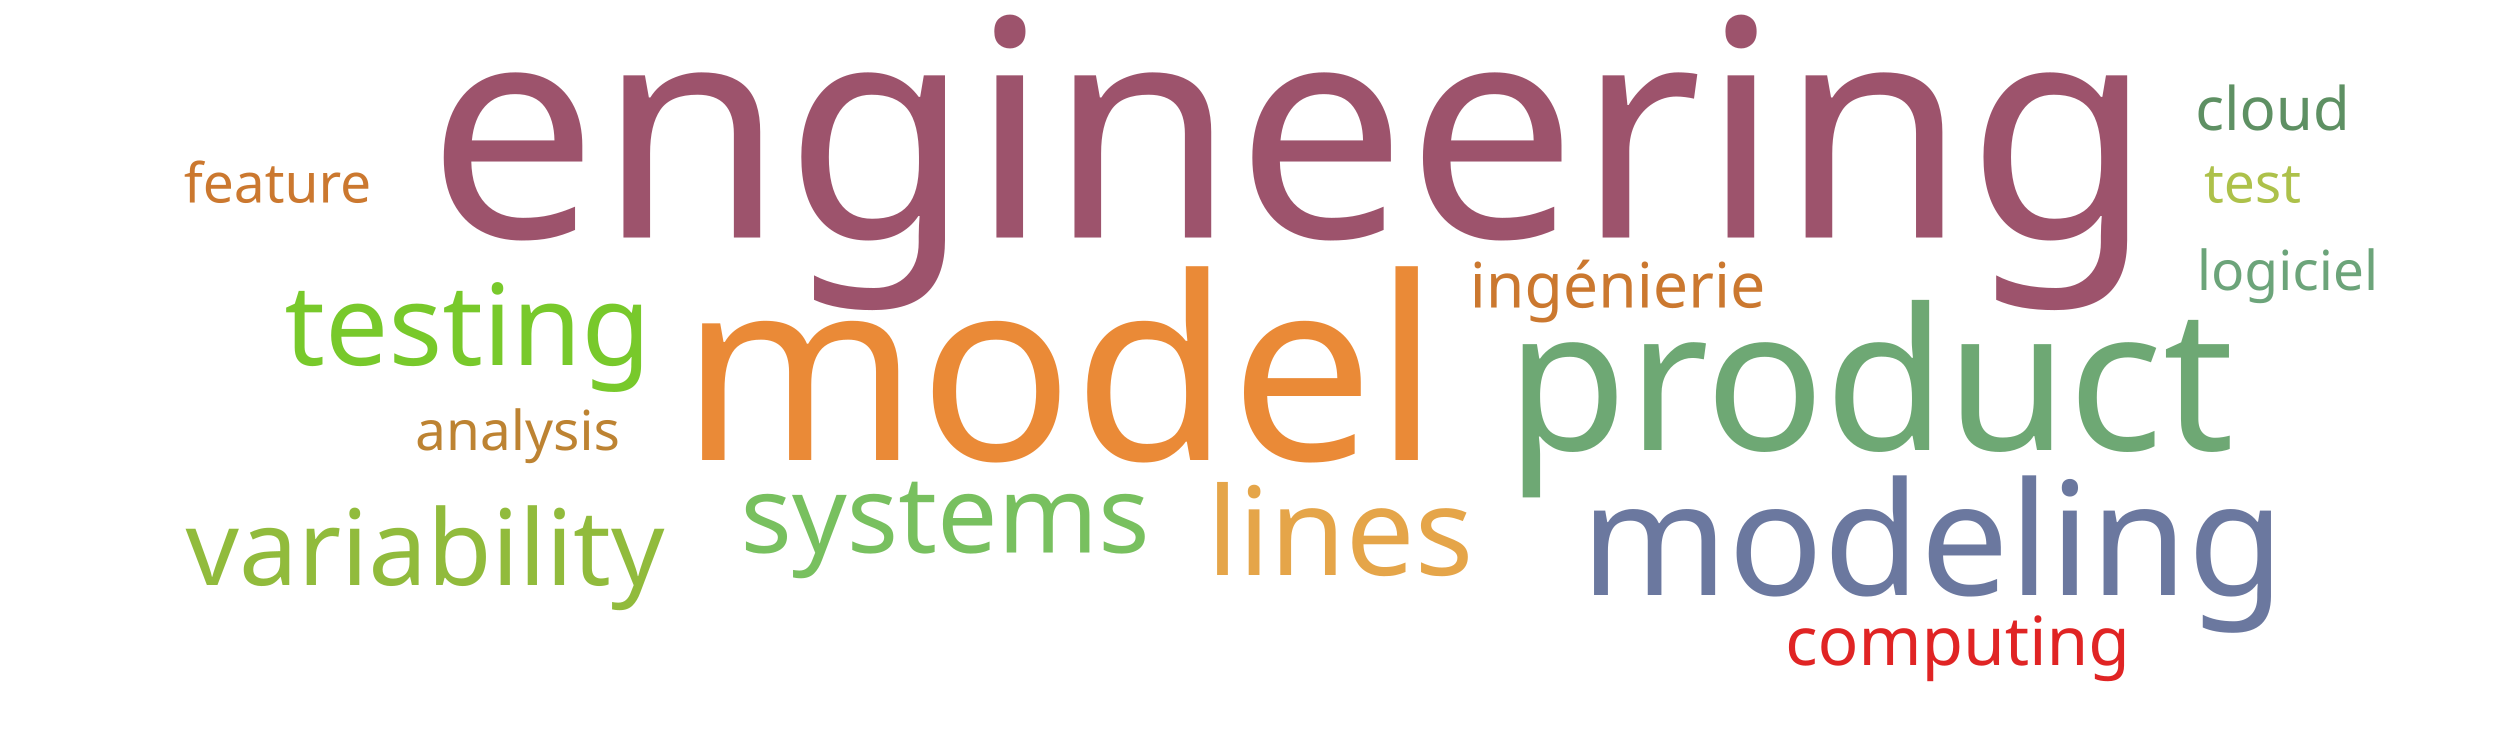
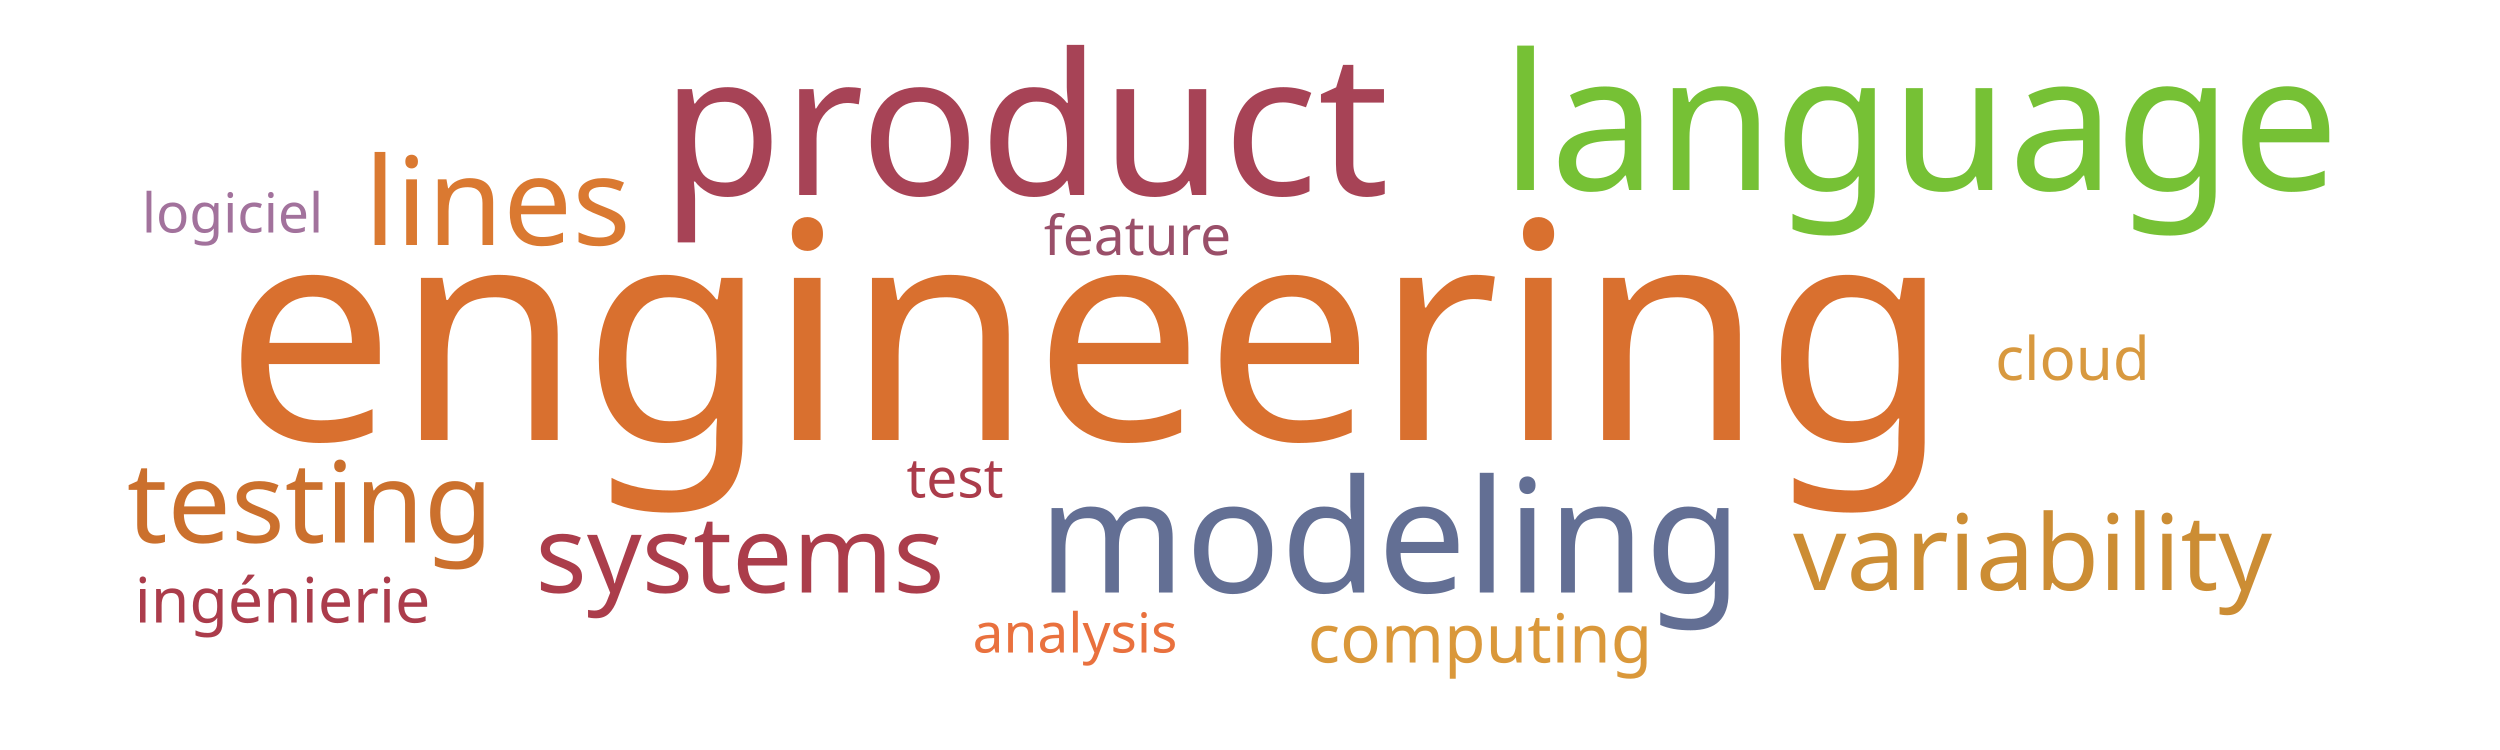
<svg xmlns="http://www.w3.org/2000/svg" width="1000" height="300">
  <g transform="translate(500, 150)">
-     <text text-anchor="middle" style="font-family: Impact; font-size: 121px; fill: #9d536c" transform="translate(16,-55)rotate(0)">engineering</text>
-     <text text-anchor="middle" style="font-family: Impact; font-size: 102px; fill: #ea8a37" transform="translate(-76,34)rotate(0)">model</text>
-     <text text-anchor="middle" style="font-family: Impact; font-size: 79px; fill: #6ea874" transform="translate(248,30)rotate(0)">product</text>
-     <text text-anchor="middle" style="font-family: Impact; font-size: 63px; fill: #6b789f" transform="translate(273,88)rotate(0)">modeling</text>
-     <text text-anchor="middle" style="font-family: Impact; font-size: 49px; fill: #e5a549" transform="translate(36,80)rotate(0)">lines</text>
-     <text text-anchor="middle" style="font-family: Impact; font-size: 45px; fill: #78c92b" transform="translate(-313,-4)rotate(0)">testing</text>
-     <text text-anchor="middle" style="font-family: Impact; font-size: 43px; fill: #78c05f" transform="translate(-122,71)rotate(0)">systems</text>
-     <text text-anchor="middle" style="font-family: Impact; font-size: 42px; fill: #91bb3c" transform="translate(-330,84)rotate(0)">variability</text>
-     <text text-anchor="middle" style="font-family: Impact; font-size: 27px; fill: #e02424" transform="translate(283,116)rotate(0)">computing</text>
-     <text text-anchor="middle" style="font-family: Impact; font-size: 25px; fill: #cb782f" transform="translate(147,-27)rotate(0)">ingénierie</text>
-     <text text-anchor="middle" style="font-family: Impact; font-size: 24px; fill: #5e9063" transform="translate(409,-98)rotate(0)">cloud</text>
-     <text text-anchor="middle" style="font-family: Impact; font-size: 22px; fill: #adc14a" transform="translate(401,-69)rotate(0)">test</text>
-     <text text-anchor="middle" style="font-family: Impact; font-size: 22px; fill: #6ca47a" transform="translate(415,-34)rotate(0)">logiciel</text>
-     <text text-anchor="middle" style="font-family: Impact; font-size: 22px; fill: #cb782f" transform="translate(-389,-69)rotate(0)">feature</text>
-     <text text-anchor="middle" style="font-family: Impact; font-size: 22px; fill: #bd8332" transform="translate(-293,30)rotate(0)">analysis</text>
+     <text text-anchor="middle" style="font-family: Impact; font-size: 121px; fill: #d9702f" transform="translate(-65,26)rotate(0)">engineering</text>
+     <text text-anchor="middle" style="font-family: Impact; font-size: 79px; fill: #a74356" transform="translate(-90,-72)rotate(0)">product</text>
+     <text text-anchor="middle" style="font-family: Impact; font-size: 76px; fill: #76c135" transform="translate(268,-74)rotate(0)">language</text>
+     <text text-anchor="middle" style="font-family: Impact; font-size: 63px; fill: #636f94" transform="translate(56,87)rotate(0)">modeling</text>
+     <text text-anchor="middle" style="font-family: Impact; font-size: 49px; fill: #da7931" transform="translate(-301,-52)rotate(0)">lines</text>
+     <text text-anchor="middle" style="font-family: Impact; font-size: 45px; fill: #cb702d" transform="translate(-376,67)rotate(0)">testing</text>
+     <text text-anchor="middle" style="font-family: Impact; font-size: 43px; fill: #ab3d4b" transform="translate(-204,87)rotate(0)">systems</text>
+     <text text-anchor="middle" style="font-family: Impact; font-size: 42px; fill: #cc8d34" transform="translate(313,86)rotate(0)">variability</text>
+     <text text-anchor="middle" style="font-family: Impact; font-size: 27px; fill: #da983a" transform="translate(92,115)rotate(0)">computing</text>
+     <text text-anchor="middle" style="font-family: Impact; font-size: 25px; fill: #ab3c4b" transform="translate(-387,99)rotate(0)">ingénierie</text>
+     <text text-anchor="middle" style="font-family: Impact; font-size: 24px; fill: #d8993f" transform="translate(329,2)rotate(0)">cloud</text>
+     <text text-anchor="middle" style="font-family: Impact; font-size: 22px; fill: #ab3c4b" transform="translate(-118,49)rotate(0)">test</text>
+     <text text-anchor="middle" style="font-family: Impact; font-size: 22px; fill: #a2729c" transform="translate(-407,-57)rotate(0)">logiciel</text>
+     <text text-anchor="middle" style="font-family: Impact; font-size: 22px; fill: #9a4f69" transform="translate(-45,-48)rotate(0)">feature</text>
+     <text text-anchor="middle" style="font-family: Impact; font-size: 22px; fill: #e9713e" transform="translate(-70,111)rotate(0)">analysis</text>
  </g>
</svg>
